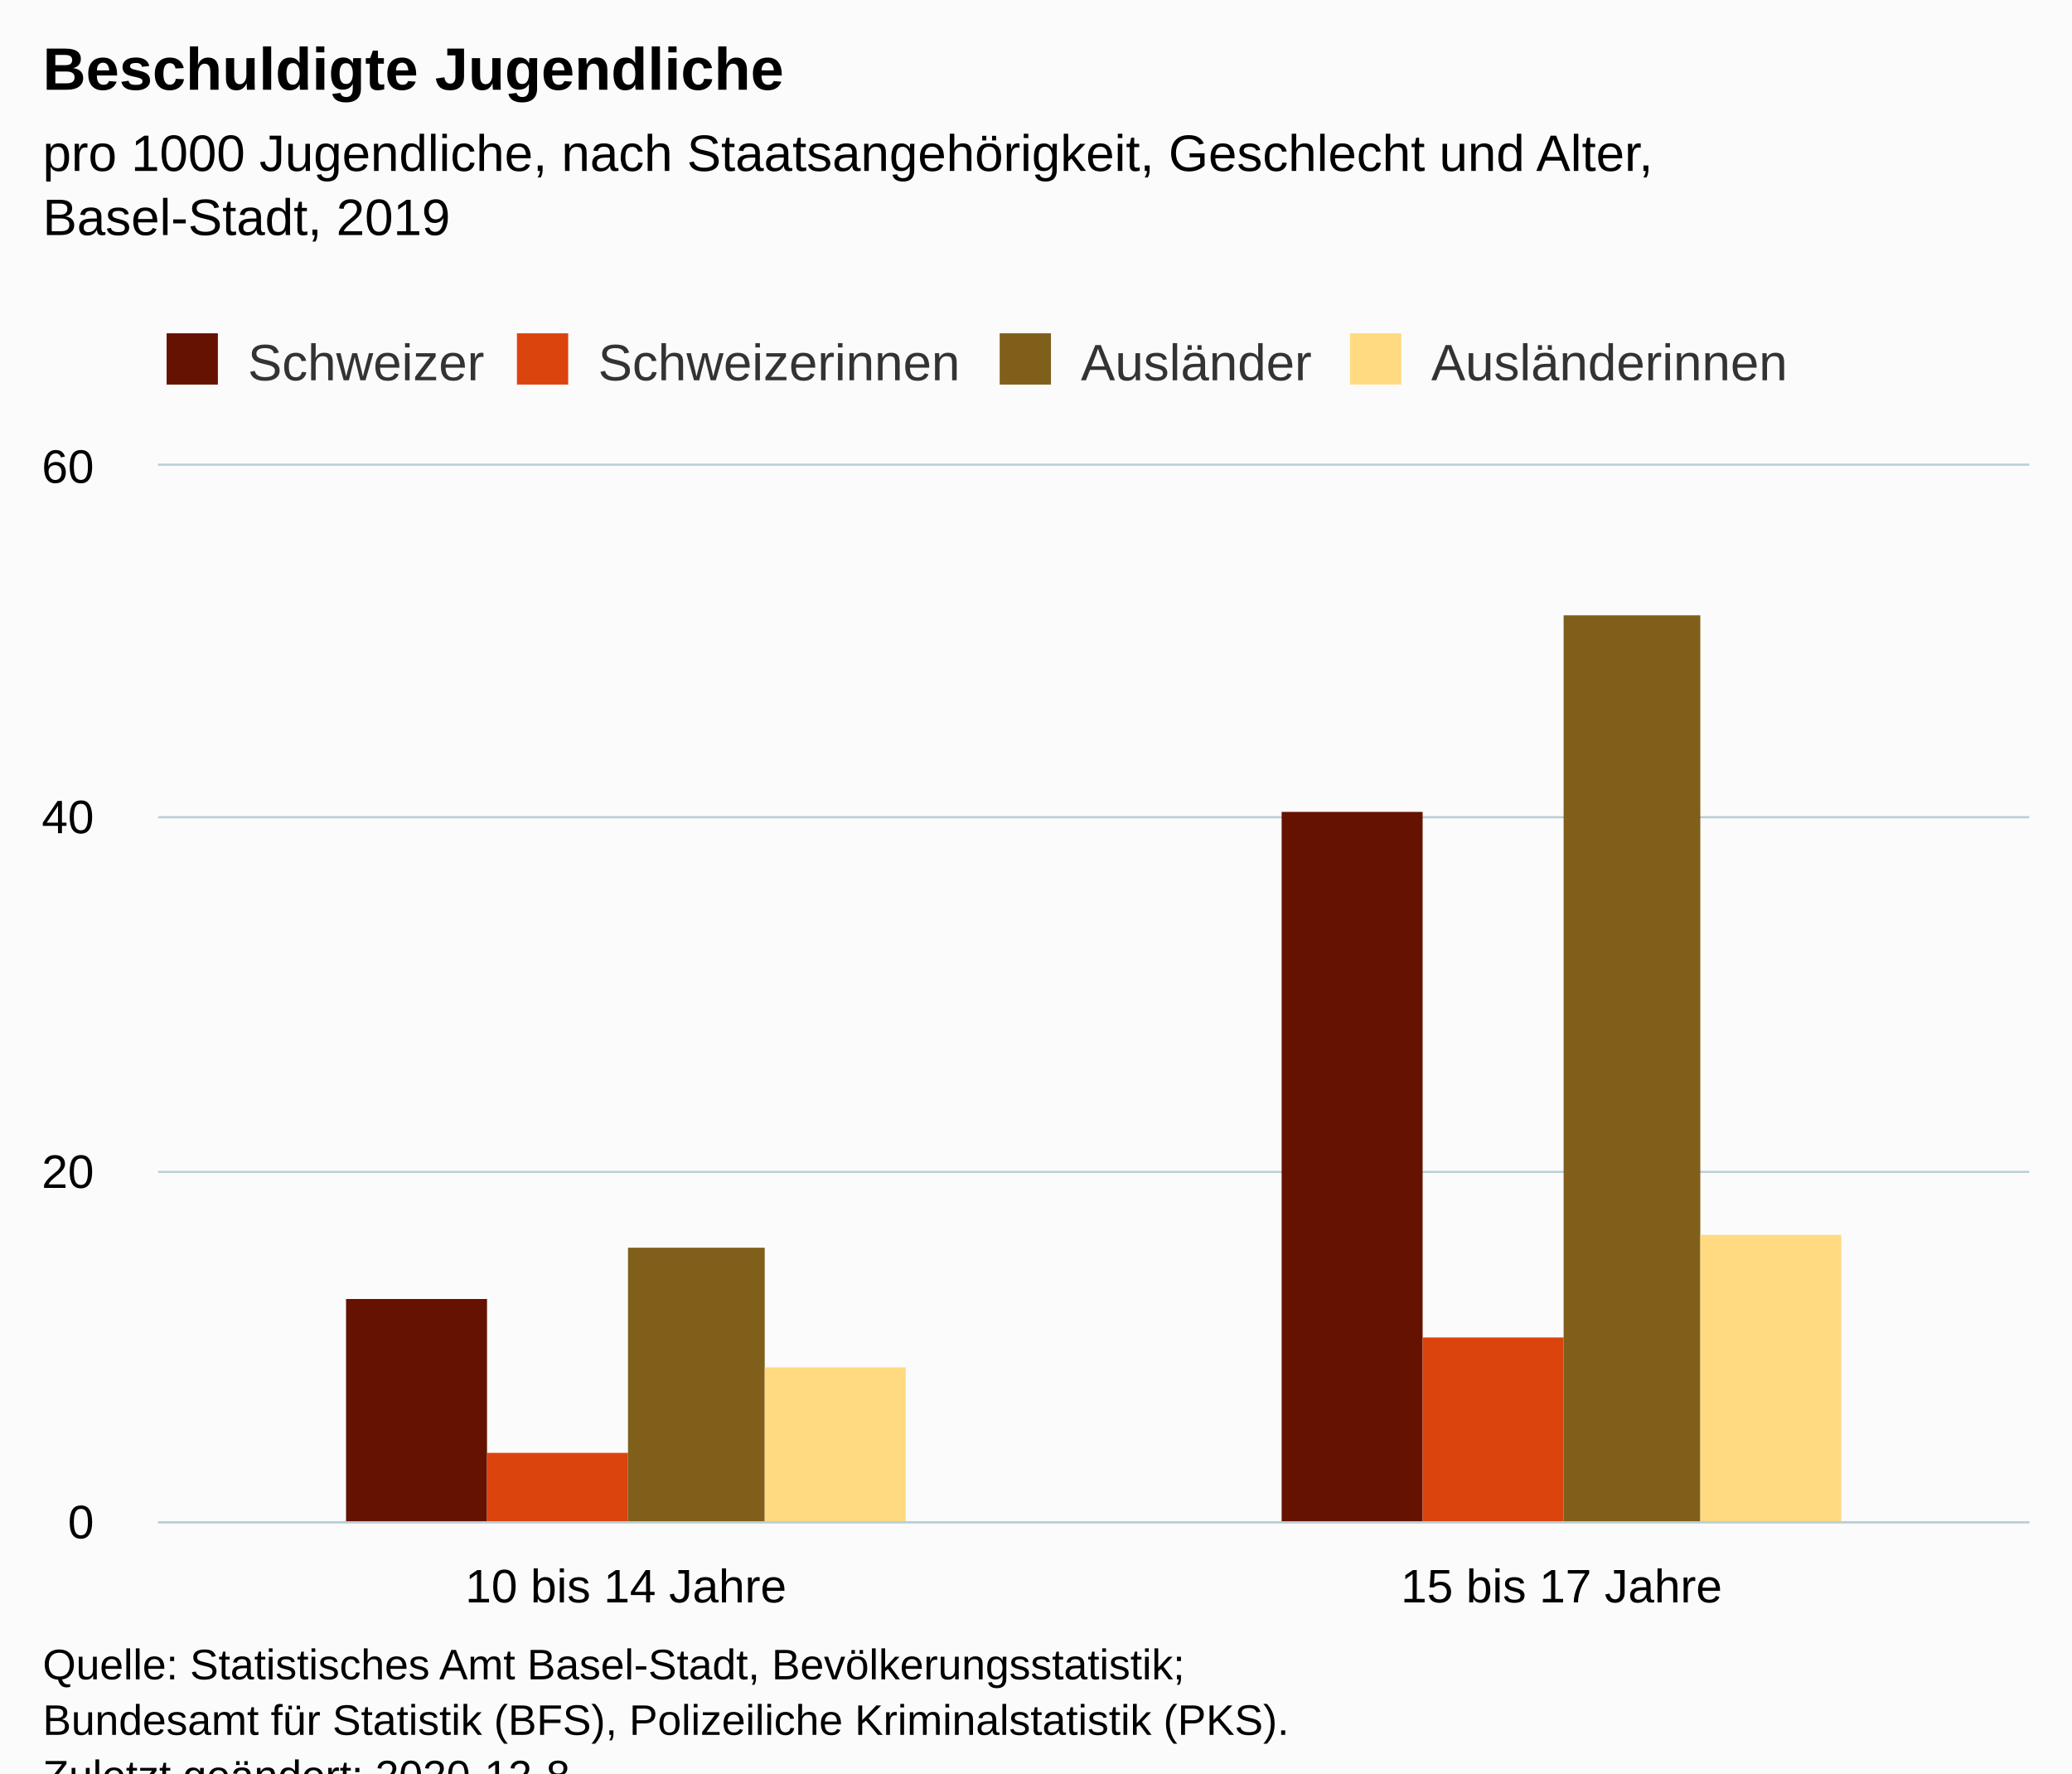
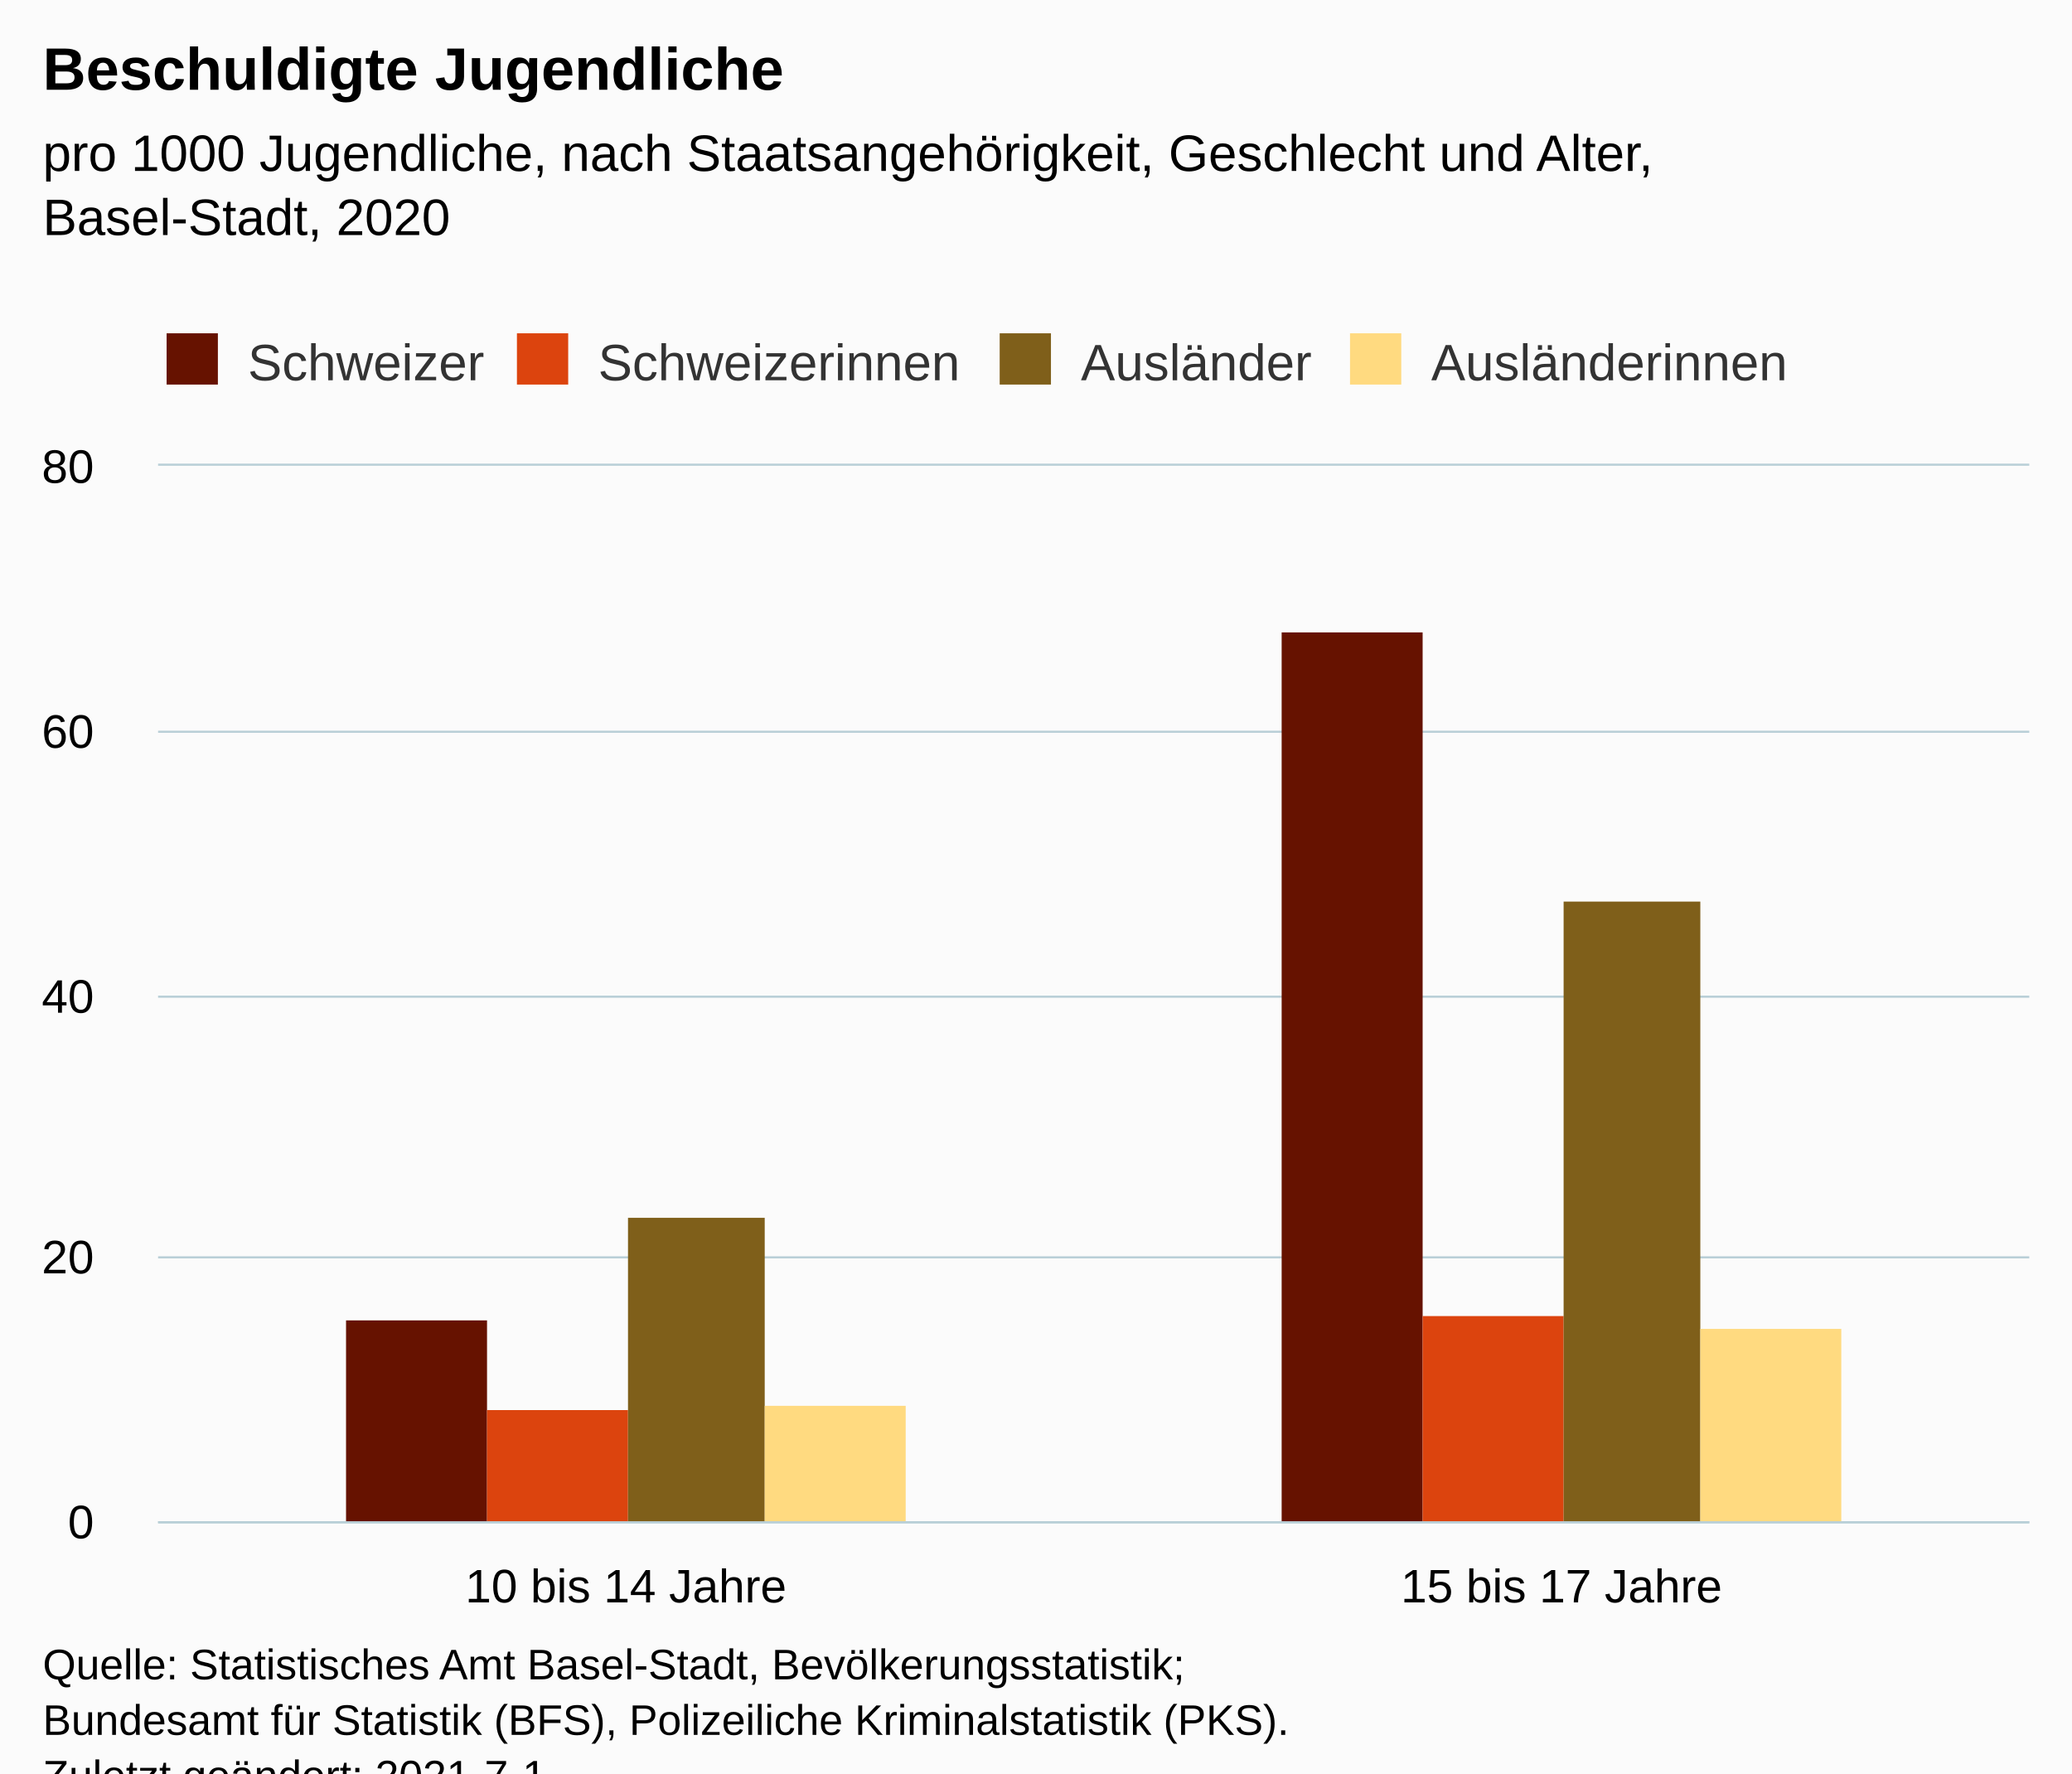
<svg xmlns="http://www.w3.org/2000/svg" version="1.1" class="highcharts-root" style="font-family:Arial;font-size:12px;" viewBox="0 0 485 415">
  <defs>
-     <clipPath id="highcharts-br610xg-14-">
+     <clipPath id="highcharts-a9wubuq-15-">
      <rect x="0" y="0" width="438" height="247" fill="none" />
    </clipPath>
-     <clipPath id="highcharts-br610xg-17-">
+     <clipPath id="highcharts-a9wubuq-18-">
      <rect x="0" y="0" width="438" height="247" fill="none" />
+     </clipPath>
+     <clipPath id="highcharts-a9wubuq-25-">
+       <rect x="37" y="109" width="438" height="247" fill="none" />
    </clipPath>
  </defs>
  <rect fill="#fbfbfb" class="highcharts-background" x="0" y="0" width="485" height="428" rx="0" ry="0" />
  <rect fill="none" class="highcharts-plot-background" x="37" y="109" width="438" height="247" />
  <g class="highcharts-pane-group" data-z-index="0" />
  <g class="highcharts-grid highcharts-xaxis-grid" data-z-index="1">
    <path fill="none" data-z-index="1" class="highcharts-grid-line" d="M 255.5 109 L 255.5 356" opacity="1" />
    <path fill="none" data-z-index="1" class="highcharts-grid-line" d="M 474.5 109 L 474.5 356" opacity="1" />
    <path fill="none" data-z-index="1" class="highcharts-grid-line" d="M 36.5 109 L 36.5 356" opacity="1" />
  </g>
  <g class="highcharts-grid highcharts-yaxis-grid" data-z-index="1">
    <path fill="none" stroke="#B9CFD7" stroke-width="0.5" data-z-index="1" class="highcharts-grid-line" d="M 37 356.25 L 475 356.25" opacity="1" />
-     <path fill="none" stroke="#B9CFD7" stroke-width="0.5" data-z-index="1" class="highcharts-grid-line" d="M 37 274.25 L 475 274.25" opacity="1" />
-     <path fill="none" stroke="#B9CFD7" stroke-width="0.5" data-z-index="1" class="highcharts-grid-line" d="M 37 191.25 L 475 191.25" opacity="1" />
+     <path fill="none" stroke="#B9CFD7" stroke-width="0.5" data-z-index="1" class="highcharts-grid-line" d="M 37 294.25 L 475 294.25" opacity="1" />
+     <path fill="none" stroke="#B9CFD7" stroke-width="0.5" data-z-index="1" class="highcharts-grid-line" d="M 37 233.25 L 475 233.25" opacity="1" />
+     <path fill="none" stroke="#B9CFD7" stroke-width="0.5" data-z-index="1" class="highcharts-grid-line" d="M 37 171.25 L 475 171.25" opacity="1" />
    <path fill="none" stroke="#B9CFD7" stroke-width="0.5" data-z-index="1" class="highcharts-grid-line" d="M 37 108.75 L 475 108.75" opacity="1" />
  </g>
  <rect fill="none" class="highcharts-plot-border" data-z-index="1" x="37" y="109" width="438" height="247" />
  <g class="highcharts-axis highcharts-xaxis" data-z-index="2">
    <path fill="none" class="highcharts-axis-line" stroke="#B9CFD7" stroke-width="0.5" data-z-index="7" d="M 37 356.25 L 475 356.25" />
  </g>
  <g class="highcharts-axis highcharts-yaxis" data-z-index="2">
    <path fill="none" class="highcharts-axis-line" data-z-index="7" d="M 37 109 L 37 356" />
  </g>
  <g class="highcharts-series-group" data-z-index="3">
-     <g class="highcharts-series highcharts-series-0 highcharts-column-series" data-z-index="0.1" opacity="1" transform="translate(37,109) scale(1 1)" clip-path="url(#highcharts-br610xg-17-)">
-       <rect x="44" y="195" width="33" height="53" fill="#661200" opacity="1" class="highcharts-point" />
-       <rect x="263" y="81" width="33" height="167" fill="#661200" opacity="1" class="highcharts-point" />
+     <g class="highcharts-series highcharts-series-0 highcharts-column-series" data-z-index="0.1" opacity="1" transform="translate(37,109) scale(1 1)" clip-path="url(#highcharts-a9wubuq-18-)">
+       <rect x="44" y="200" width="33" height="48" fill="#661200" opacity="1" class="highcharts-point" />
+       <rect x="263" y="39" width="33" height="209" fill="#661200" opacity="1" class="highcharts-point" />
    </g>
    <g class="highcharts-markers highcharts-series-0 highcharts-column-series" data-z-index="0.1" opacity="1" transform="translate(37,109) scale(1 1)" clip-path="none" />
-     <g class="highcharts-series highcharts-series-1 highcharts-column-series" data-z-index="0.1" opacity="1" transform="translate(37,109) scale(1 1)" clip-path="url(#highcharts-br610xg-17-)">
-       <rect x="77" y="231" width="33" height="17" fill="#dc440e" opacity="1" class="highcharts-point" />
-       <rect x="296" y="204" width="33" height="44" fill="#dc440e" opacity="1" class="highcharts-point" />
+     <g class="highcharts-series highcharts-series-1 highcharts-column-series" data-z-index="0.1" opacity="1" transform="translate(37,109) scale(1 1)" clip-path="url(#highcharts-a9wubuq-18-)">
+       <rect x="77" y="221" width="33" height="27" fill="#dc440e" opacity="1" class="highcharts-point" />
+       <rect x="296" y="199" width="33" height="49" fill="#dc440e" opacity="1" class="highcharts-point" />
    </g>
    <g class="highcharts-markers highcharts-series-1 highcharts-column-series" data-z-index="0.1" opacity="1" transform="translate(37,109) scale(1 1)" clip-path="none" />
-     <g class="highcharts-series highcharts-series-2 highcharts-column-series" data-z-index="0.1" opacity="1" transform="translate(37,109) scale(1 1)" clip-path="url(#highcharts-br610xg-17-)">
-       <rect x="110" y="183" width="32" height="65" fill="#7f5f1a" opacity="1" class="highcharts-point" />
-       <rect x="329" y="35" width="32" height="213" fill="#7f5f1a" opacity="1" class="highcharts-point" />
+     <g class="highcharts-series highcharts-series-2 highcharts-column-series" data-z-index="0.1" opacity="1" transform="translate(37,109) scale(1 1)" clip-path="url(#highcharts-a9wubuq-18-)">
+       <rect x="110" y="176" width="32" height="72" fill="#7f5f1a" opacity="1" class="highcharts-point" />
+       <rect x="329" y="102" width="32" height="146" fill="#7f5f1a" opacity="1" class="highcharts-point" />
    </g>
    <g class="highcharts-markers highcharts-series-2 highcharts-column-series" data-z-index="0.1" opacity="1" transform="translate(37,109) scale(1 1)" clip-path="none" />
-     <g class="highcharts-series highcharts-series-3 highcharts-column-series" data-z-index="0.1" opacity="1" transform="translate(37,109) scale(1 1)" clip-path="url(#highcharts-br610xg-17-)">
-       <rect x="142" y="211" width="33" height="37" fill="#ffda80" opacity="1" class="highcharts-point" />
-       <rect x="361" y="180" width="33" height="68" fill="#ffda80" opacity="1" class="highcharts-point" />
+     <g class="highcharts-series highcharts-series-3 highcharts-column-series" data-z-index="0.1" opacity="1" transform="translate(37,109) scale(1 1)" clip-path="url(#highcharts-a9wubuq-18-)">
+       <rect x="142" y="220" width="33" height="28" fill="#ffda80" opacity="1" class="highcharts-point" />
+       <rect x="361" y="202" width="33" height="46" fill="#ffda80" opacity="1" class="highcharts-point" />
    </g>
    <g class="highcharts-markers highcharts-series-3 highcharts-column-series" data-z-index="0.1" opacity="1" transform="translate(37,109) scale(1 1)" clip-path="none" />
  </g>
  <text x="10" text-anchor="start" class="highcharts-title" data-z-index="4" style="color:#000000;font-size:14px;font-weight:bold;fill:#000000;" y="21">
    <tspan>Beschuldigte Jugendliche</tspan>
  </text>
  <text x="10" text-anchor="start" class="highcharts-subtitle" data-z-index="4" style="color:#000000;font-size:12px;font-weight:normal;fill:#000000;" y="40">
    <tspan>pro 1000 Jugendliche, nach Staatsangehörigkeit, Geschlecht und Alter,</tspan>
-     <tspan dy="15" x="10">Basel-Stadt, 2019</tspan>
+     <tspan dy="15" x="10">Basel-Stadt, 2020</tspan>
  </text>
  <text x="10" text-anchor="start" class="highcharts-caption" data-z-index="4" style="color:#666666;fill:#666666;" y="390" />
  <g class="highcharts-legend" data-z-index="7" transform="translate(29,71)">
    <rect fill="none" class="highcharts-legend-box" rx="0" ry="0" x="0" y="0" width="401" height="26" visibility="visible" />
    <g data-z-index="1">
      <g>
        <g class="highcharts-legend-item highcharts-column-series highcharts-color-undefined highcharts-series-0" data-z-index="1" transform="translate(8,3)">
          <text x="21" style="color:#333333;cursor:pointer;font-size:12px;font-weight:normal;fill:#333333;" text-anchor="start" data-z-index="2" y="15">
            <tspan>Schweizer</tspan>
          </text>
          <rect x="2" y="4" width="12" height="12" fill="#661200" class="highcharts-point" data-z-index="3" />
        </g>
        <g class="highcharts-legend-item highcharts-column-series highcharts-color-undefined highcharts-series-1" data-z-index="1" transform="translate(90,3)">
          <text x="21" y="15" style="color:#333333;cursor:pointer;font-size:12px;font-weight:normal;fill:#333333;" text-anchor="start" data-z-index="2">
            <tspan>Schweizerinnen</tspan>
          </text>
          <rect x="2" y="4" width="12" height="12" fill="#dc440e" class="highcharts-point" data-z-index="3" />
        </g>
        <g class="highcharts-legend-item highcharts-column-series highcharts-color-undefined highcharts-series-2" data-z-index="1" transform="translate(203,3)">
          <text x="21" y="15" style="color:#333333;cursor:pointer;font-size:12px;font-weight:normal;fill:#333333;" text-anchor="start" data-z-index="2">
            <tspan>Ausländer</tspan>
          </text>
          <rect x="2" y="4" width="12" height="12" fill="#7f5f1a" class="highcharts-point" data-z-index="3" />
        </g>
        <g class="highcharts-legend-item highcharts-column-series highcharts-color-undefined highcharts-series-3" data-z-index="1" transform="translate(285,3)">
          <text x="21" y="15" style="color:#333333;cursor:pointer;font-size:12px;font-weight:normal;fill:#333333;" text-anchor="start" data-z-index="2">
            <tspan>Ausländerinnen</tspan>
          </text>
          <rect x="2" y="4" width="12" height="12" fill="#ffda80" class="highcharts-point" data-z-index="3" />
        </g>
      </g>
    </g>
  </g>
  <g class="highcharts-axis-labels highcharts-xaxis-labels" data-z-index="7">
    <text x="146.5" style="color:#000000;cursor:default;font-size:11px;fill:#000000;" text-anchor="middle" transform="translate(0,0)" y="375" opacity="1">
      <tspan>10 bis 14 Jahre</tspan>
    </text>
    <text x="365.5" style="color:#000000;cursor:default;font-size:11px;fill:#000000;" text-anchor="middle" transform="translate(0,0)" y="375" opacity="1">
      <tspan>15 bis 17 Jahre</tspan>
    </text>
  </g>
  <g class="highcharts-axis-labels highcharts-yaxis-labels" data-z-index="7">
    <text x="22" style="color:#000000;cursor:default;font-size:11px;fill:#000000;" text-anchor="end" transform="translate(0,0)" y="360" opacity="1">0</text>
-     <text x="22" style="color:#000000;cursor:default;font-size:11px;fill:#000000;" text-anchor="end" transform="translate(0,0)" y="278" opacity="1">20</text>
-     <text x="22" style="color:#000000;cursor:default;font-size:11px;fill:#000000;" text-anchor="end" transform="translate(0,0)" y="195" opacity="1">40</text>
-     <text x="22" style="color:#000000;cursor:default;font-size:11px;fill:#000000;" text-anchor="end" transform="translate(0,0)" y="113" opacity="1">60</text>
+     <text x="22" style="color:#000000;cursor:default;font-size:11px;fill:#000000;" text-anchor="end" transform="translate(0,0)" y="298" opacity="1">20</text>
+     <text x="22" style="color:#000000;cursor:default;font-size:11px;fill:#000000;" text-anchor="end" transform="translate(0,0)" y="237" opacity="1">40</text>
+     <text x="22" style="color:#000000;cursor:default;font-size:11px;fill:#000000;" text-anchor="end" transform="translate(0,0)" y="175" opacity="1">60</text>
+     <text x="22" style="color:#000000;cursor:default;font-size:11px;fill:#000000;" text-anchor="end" transform="translate(0,0)" y="113" opacity="1">80</text>
  </g>
  <text x="10" class="highcharts-credits" text-anchor="start" data-z-index="8" style="cursor:default;color:#000000;font-size:10px;fill:#000000;" y="393">
    <tspan>Quelle: Statistisches Amt Basel-Stadt, Bevölkerungsstatistik;</tspan>
    <tspan x="10" dy="13">Bundesamt für Statistik (BFS), Polizeiliche Kriminalstatistik (PKS).</tspan>
-     <tspan x="10" dy="13">Zuletzt geändert: 2020-12-8</tspan>
+     <tspan x="10" dy="13">Zuletzt geändert: 2021-7-1</tspan>
  </text>
+   <g class="highcharts-control-points" data-z-index="99" clip-path="url(#highcharts-a9wubuq-25-)" />
</svg>
